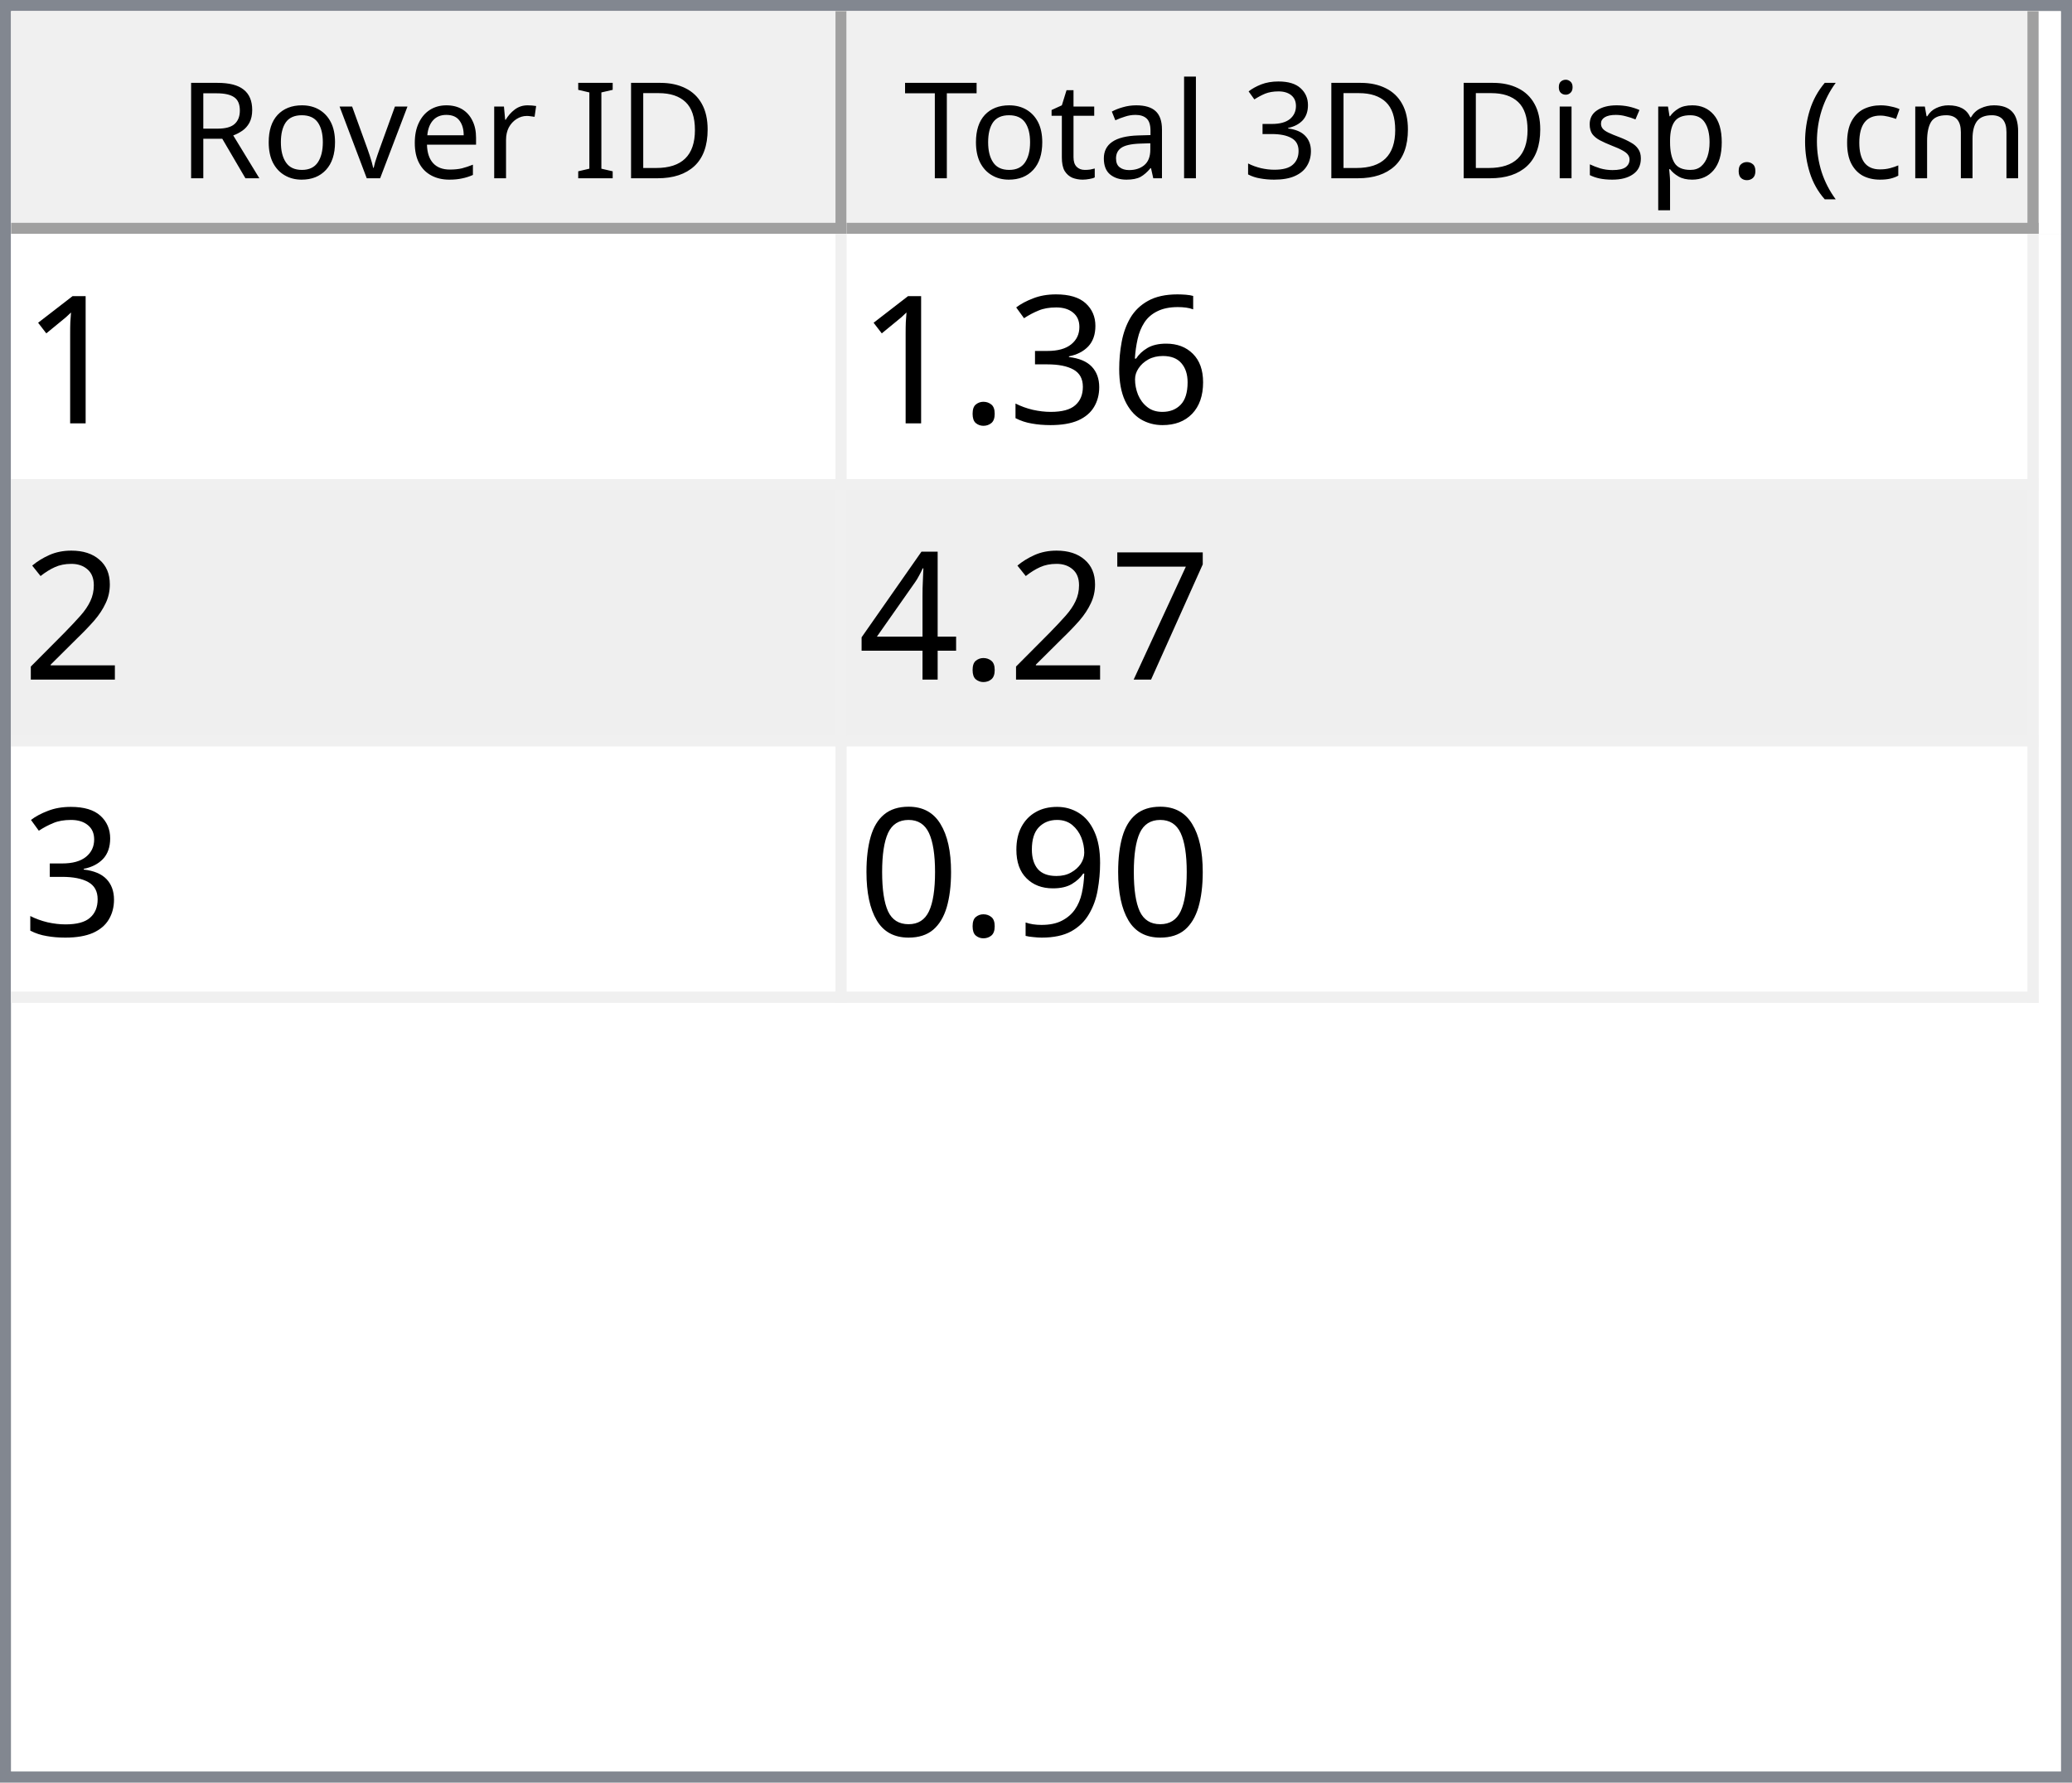
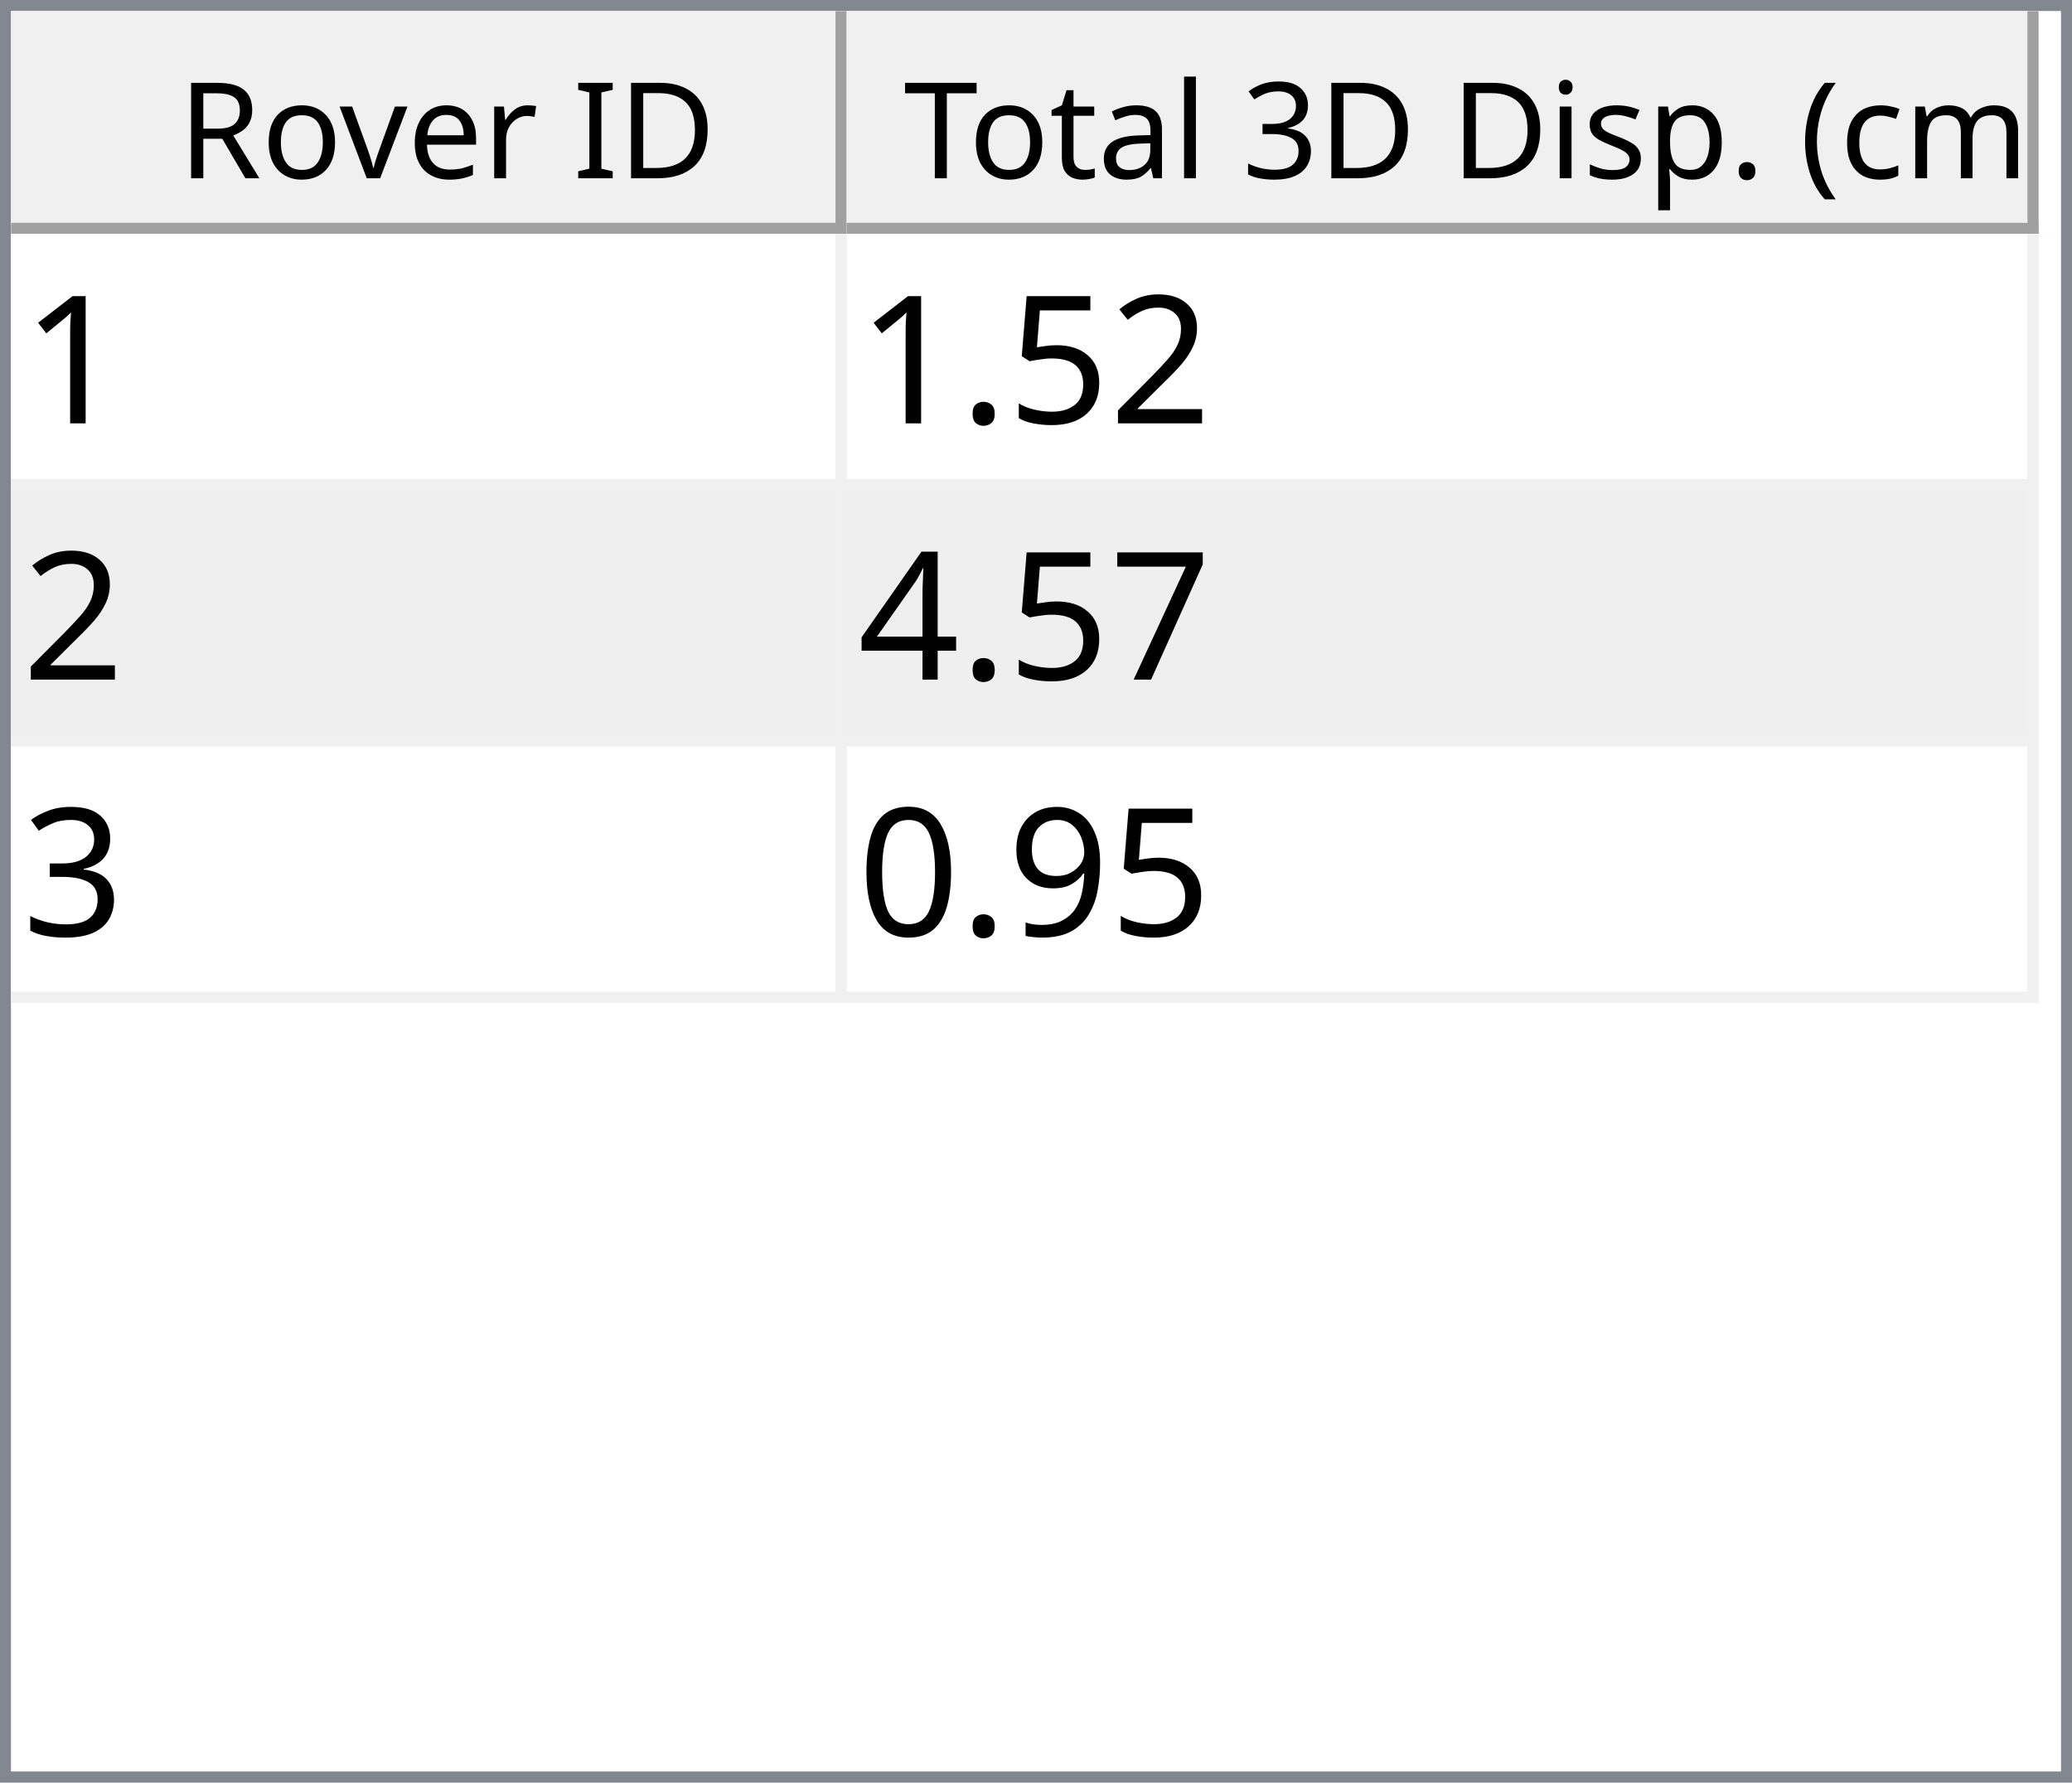
<svg xmlns="http://www.w3.org/2000/svg" style="fill-opacity:1; color-rendering:auto; color-interpolation:auto; text-rendering:auto; stroke:black; stroke-linecap:square; stroke-miterlimit:10; shape-rendering:auto; stroke-opacity:1; fill:black; stroke-dasharray:none; font-weight:normal; stroke-width:1; font-family:'Dialog'; font-style:normal; stroke-linejoin:miter; font-size:12px; stroke-dashoffset:0; image-rendering:auto;" width="186" height="160">
  <defs id="genericDefs" />
  <g>
    <defs id="defs1">
      <clipPath clipPathUnits="userSpaceOnUse" id="clipPath1">
        <path d="M0 0 L186 0 L186 160 L0 160 L0 0 Z" />
      </clipPath>
      <clipPath clipPathUnits="userSpaceOnUse" id="clipPath2">
        <path d="M0 0 L0 160 L186 160 L186 0 Z" />
      </clipPath>
      <clipPath clipPathUnits="userSpaceOnUse" id="clipPath3">
        <path d="M0 0 L0 20 L184 20 L184 0 Z" />
      </clipPath>
      <clipPath clipPathUnits="userSpaceOnUse" id="clipPath4">
        <path d="M0 0 L0 20 L75 20 L75 0 Z" />
      </clipPath>
      <clipPath clipPathUnits="userSpaceOnUse" id="clipPath5">
        <path d="M1 1 L1 19 L74 19 L74 1 Z" />
      </clipPath>
      <clipPath clipPathUnits="userSpaceOnUse" id="clipPath6">
        <path d="M0 0 L0 18 L73 18 L73 0 Z" />
      </clipPath>
      <clipPath clipPathUnits="userSpaceOnUse" id="clipPath7">
        <path d="M-0.5 -0.5 L-0.5 19.5 L74.5 19.5 L74.5 -0.5 Z" />
      </clipPath>
      <clipPath clipPathUnits="userSpaceOnUse" id="clipPath8">
        <path d="M0 0 L0 20 L107 20 L107 0 Z" />
      </clipPath>
      <clipPath clipPathUnits="userSpaceOnUse" id="clipPath9">
        <path d="M1 1 L1 19 L106 19 L106 1 Z" />
      </clipPath>
      <clipPath clipPathUnits="userSpaceOnUse" id="clipPath10">
        <path d="M0 0 L0 18 L105 18 L105 0 Z" />
      </clipPath>
      <clipPath clipPathUnits="userSpaceOnUse" id="clipPath11">
        <path d="M-0.5 -0.5 L-0.5 19.5 L106.5 19.5 L106.5 -0.5 Z" />
      </clipPath>
      <clipPath clipPathUnits="userSpaceOnUse" id="clipPath12">
        <path d="M0 0 L0 138 L184 138 L184 0 Z" />
      </clipPath>
      <clipPath clipPathUnits="userSpaceOnUse" id="clipPath13">
        <path d="M0 0 L0 69 L182 69 L182 0 Z" />
      </clipPath>
      <clipPath clipPathUnits="userSpaceOnUse" id="clipPath14">
        <path d="M-0.5 -0.5 L-0.5 68.5 L181.5 68.5 L181.5 -0.5 Z" />
      </clipPath>
      <clipPath clipPathUnits="userSpaceOnUse" id="clipPath15">
        <path d="M0 0 L0 22 L74 22 L74 0 Z" />
      </clipPath>
      <clipPath clipPathUnits="userSpaceOnUse" id="clipPath16">
        <path d="M0 0 L0 22 L106 22 L106 0 Z" />
      </clipPath>
      <font horiz-adv-x="64.551" id="font1">
        <font-face ascent="107.91" descent="25.098" units-per-em="100" style="font-style:normal; font-family:Segoe UI; font-weight:normal;" />
        <missing-glyph horiz-adv-x="64.551" d="M8.109 0 L8.109 68.266 L56.453 68.266 L56.453 0 L8.109 0 ZM15.328 7.234 L49.219 7.234 L49.219 61.031 L15.328 61.031 L15.328 7.234 Z" />
        <glyph unicode="D" horiz-adv-x="70.117" d="M9.188 0 L9.188 70.016 L28.516 70.016 Q65.531 70.016 65.531 35.891 Q65.531 19.672 55.25 9.836 Q44.969 0 27.734 0 L9.188 0 ZM17.391 62.594 L17.391 7.422 L27.828 7.422 Q41.609 7.422 49.273 14.797 Q56.938 22.172 56.938 35.688 Q56.938 62.594 28.328 62.594 L17.391 62.594 Z" />
        <glyph unicode="I" horiz-adv-x="26.611" d="M17.391 0 L9.188 0 L9.188 70.016 L17.391 70.016 L17.391 0 Z" />
        <glyph unicode=" " horiz-adv-x="27.393" d="" />
        <glyph unicode="r" horiz-adv-x="34.766" d="M34.188 41.891 Q32.078 43.5 28.125 43.5 Q23 43.5 19.555 38.672 Q16.109 33.844 16.109 25.484 L16.109 0 L8.109 0 L8.109 50 L16.109 50 L16.109 39.703 L16.312 39.703 Q18.016 44.969 21.531 47.922 Q25.047 50.875 29.391 50.875 Q32.516 50.875 34.188 50.203 L34.188 41.891 Z" />
        <glyph unicode="e" horiz-adv-x="52.295" d="M48.297 23 L12.984 23 Q13.188 14.656 17.484 10.109 Q21.781 5.562 29.297 5.562 Q37.75 5.562 44.828 11.141 L44.828 3.609 Q38.234 -1.172 27.391 -1.172 Q16.797 -1.172 10.742 5.641 Q4.688 12.453 4.688 24.812 Q4.688 36.469 11.305 43.82 Q17.922 51.172 27.734 51.172 Q37.547 51.172 42.922 44.828 Q48.297 38.484 48.297 27.203 L48.297 23 ZM40.094 29.781 Q40.047 36.719 36.75 40.578 Q33.453 44.438 27.594 44.438 Q21.922 44.438 17.969 40.383 Q14.016 36.328 13.094 29.781 L40.094 29.781 Z" />
        <glyph unicode="v" horiz-adv-x="47.9" d="M47.406 50 L27.484 0 L19.625 0 L0.688 50 L9.469 50 L22.172 13.672 Q23.578 9.672 23.922 6.688 L24.125 6.688 Q24.609 10.453 25.688 13.484 L38.969 50 L47.406 50 Z" />
        <glyph unicode="o" horiz-adv-x="58.594" d="M29 -1.172 Q17.922 -1.172 11.305 5.836 Q4.688 12.844 4.688 24.422 Q4.688 37.016 11.57 44.094 Q18.453 51.172 30.172 51.172 Q41.359 51.172 47.633 44.289 Q53.906 37.406 53.906 25.203 Q53.906 13.234 47.141 6.031 Q40.375 -1.172 29 -1.172 ZM29.594 44.438 Q21.875 44.438 17.383 39.188 Q12.891 33.938 12.891 24.703 Q12.891 15.828 17.43 10.695 Q21.969 5.562 29.594 5.562 Q37.359 5.562 41.531 10.594 Q45.703 15.625 45.703 24.906 Q45.703 34.281 41.531 39.359 Q37.359 44.438 29.594 44.438 Z" />
        <glyph unicode="R" horiz-adv-x="59.814" d="M59.375 0 L49.609 0 L37.891 19.625 Q36.281 22.359 34.766 24.289 Q33.25 26.219 31.664 27.438 Q30.078 28.656 28.25 29.219 Q26.422 29.781 24.125 29.781 L17.391 29.781 L17.391 0 L9.188 0 L9.188 70.016 L30.078 70.016 Q34.672 70.016 38.555 68.867 Q42.438 67.719 45.289 65.375 Q48.141 63.031 49.758 59.547 Q51.375 56.062 51.375 51.375 Q51.375 47.703 50.273 44.656 Q49.172 41.609 47.148 39.211 Q45.125 36.812 42.266 35.133 Q39.406 33.453 35.844 32.516 L35.844 32.328 Q37.594 31.547 38.891 30.547 Q40.188 29.547 41.359 28.18 Q42.531 26.812 43.68 25.078 Q44.828 23.344 46.234 21.047 L59.375 0 ZM17.391 62.594 L17.391 37.203 L28.516 37.203 Q31.594 37.203 34.203 38.133 Q36.812 39.062 38.719 40.797 Q40.625 42.531 41.703 45.047 Q42.781 47.562 42.781 50.688 Q42.781 56.297 39.141 59.445 Q35.5 62.594 28.609 62.594 L17.391 62.594 Z" />
        <glyph unicode=")" horiz-adv-x="30.176" d="M8.297 -15.922 L1.172 -15.922 Q16.406 2.344 16.406 26.812 Q16.406 51.469 1.078 70.016 L8.297 70.016 Q23.531 52.156 23.531 26.703 Q23.531 1.375 8.297 -15.922 Z" />
        <glyph unicode="m" horiz-adv-x="86.133" d="M79.109 0 L71.094 0 L71.094 28.719 Q71.094 37.016 68.531 40.727 Q65.969 44.438 59.906 44.438 Q54.781 44.438 51.195 39.75 Q47.609 35.062 47.609 28.516 L47.609 0 L39.594 0 L39.594 29.688 Q39.594 44.438 28.219 44.438 Q22.953 44.438 19.531 40.016 Q16.109 35.594 16.109 28.516 L16.109 0 L8.109 0 L8.109 50 L16.109 50 L16.109 42.094 L16.312 42.094 Q21.625 51.172 31.844 51.172 Q36.969 51.172 40.773 48.312 Q44.578 45.453 46 40.828 Q51.562 51.172 62.594 51.172 Q79.109 51.172 79.109 30.812 L79.109 0 Z" />
        <glyph unicode="c" horiz-adv-x="46.191" d="M42.188 2.297 Q36.422 -1.172 28.516 -1.172 Q17.828 -1.172 11.258 5.789 Q4.688 12.75 4.688 23.828 Q4.688 36.188 11.766 43.68 Q18.844 51.172 30.672 51.172 Q37.25 51.172 42.281 48.734 L42.281 40.531 Q36.719 44.438 30.375 44.438 Q22.703 44.438 17.797 38.945 Q12.891 33.453 12.891 24.516 Q12.891 15.719 17.508 10.641 Q22.125 5.562 29.891 5.562 Q36.422 5.562 42.188 9.906 L42.188 2.297 Z" />
        <glyph unicode="(" horiz-adv-x="30.176" d="M29.109 -15.922 L21.969 -15.922 Q6.844 1.375 6.844 26.703 Q6.844 52.156 21.969 70.016 L29.203 70.016 Q13.875 51.469 13.875 26.812 Q13.875 2.344 29.109 -15.922 Z" />
        <glyph unicode="." horiz-adv-x="21.68" d="M10.891 -1.078 Q8.641 -1.078 7.055 0.539 Q5.469 2.156 5.469 4.391 Q5.469 6.641 7.055 8.273 Q8.641 9.906 10.891 9.906 Q13.188 9.906 14.797 8.273 Q16.406 6.641 16.406 4.391 Q16.406 2.156 14.797 0.539 Q13.188 -1.078 10.891 -1.078 Z" />
        <glyph unicode="p" horiz-adv-x="58.789" d="M16.312 7.234 L16.109 7.234 L16.109 -23 L8.109 -23 L8.109 50 L16.109 50 L16.109 41.219 L16.312 41.219 Q22.219 51.172 33.594 51.172 Q43.266 51.172 48.688 44.461 Q54.109 37.75 54.109 26.469 Q54.109 13.922 48 6.375 Q41.891 -1.172 31.297 -1.172 Q21.578 -1.172 16.312 7.234 ZM16.109 27.391 L16.109 20.406 Q16.109 14.203 20.141 9.883 Q24.172 5.562 30.375 5.562 Q37.641 5.562 41.773 11.133 Q45.906 16.703 45.906 26.609 Q45.906 34.969 42.047 39.703 Q38.188 44.438 31.594 44.438 Q24.609 44.438 20.359 39.578 Q16.109 34.719 16.109 27.391 Z" />
        <glyph unicode="s" horiz-adv-x="42.432" d="M5.078 1.812 L5.078 10.406 Q11.625 5.562 19.484 5.562 Q30.031 5.562 30.031 12.594 Q30.031 14.594 29.125 15.992 Q28.219 17.391 26.68 18.461 Q25.141 19.531 23.07 20.383 Q21 21.234 18.609 22.172 Q15.281 23.484 12.766 24.828 Q10.25 26.172 8.57 27.859 Q6.891 29.547 6.031 31.695 Q5.172 33.844 5.172 36.719 Q5.172 40.234 6.789 42.945 Q8.406 45.656 11.086 47.484 Q13.766 49.312 17.211 50.242 Q20.656 51.172 24.312 51.172 Q30.812 51.172 35.938 48.922 L35.938 40.828 Q30.422 44.438 23.25 44.438 Q21 44.438 19.195 43.922 Q17.391 43.406 16.094 42.477 Q14.797 41.547 14.086 40.258 Q13.375 38.969 13.375 37.406 Q13.375 35.453 14.086 34.133 Q14.797 32.812 16.164 31.789 Q17.531 30.766 19.484 29.938 Q21.438 29.109 23.922 28.125 Q27.25 26.859 29.883 25.516 Q32.516 24.172 34.375 22.484 Q36.234 20.797 37.234 18.602 Q38.234 16.406 38.234 13.375 Q38.234 9.672 36.602 6.938 Q34.969 4.203 32.234 2.398 Q29.5 0.594 25.93 -0.289 Q22.359 -1.172 18.453 -1.172 Q10.75 -1.172 5.078 1.812 Z" />
        <glyph unicode="i" horiz-adv-x="24.219" d="M12.203 62.703 Q10.062 62.703 8.547 64.164 Q7.031 65.625 7.031 67.875 Q7.031 70.125 8.547 71.609 Q10.062 73.094 12.203 73.094 Q14.406 73.094 15.945 71.609 Q17.484 70.125 17.484 67.875 Q17.484 65.719 15.945 64.211 Q14.406 62.703 12.203 62.703 ZM16.109 0 L8.109 0 L8.109 50 L16.109 50 L16.109 0 Z" />
        <glyph unicode="3" horiz-adv-x="53.906" d="M46.531 19.828 Q46.531 15.094 44.75 11.211 Q42.969 7.328 39.719 4.57 Q36.469 1.812 31.93 0.297 Q27.391 -1.219 21.922 -1.219 Q11.922 -1.219 6 2.594 L6 11.188 Q13.094 5.609 22.219 5.609 Q25.875 5.609 28.828 6.539 Q31.781 7.469 33.906 9.227 Q36.031 10.984 37.18 13.477 Q38.328 15.969 38.328 19.094 Q38.328 32.812 18.797 32.812 L12.984 32.812 L12.984 39.594 L18.5 39.594 Q35.797 39.594 35.797 52.484 Q35.797 64.406 22.609 64.406 Q15.188 64.406 8.688 59.422 L8.688 67.188 Q15.375 71.188 24.609 71.188 Q29 71.188 32.57 69.969 Q36.141 68.75 38.68 66.555 Q41.219 64.359 42.609 61.281 Q44 58.203 44 54.5 Q44 40.672 30.031 36.719 L30.031 36.531 Q33.594 36.141 36.625 34.797 Q39.656 33.453 41.852 31.305 Q44.047 29.156 45.289 26.25 Q46.531 23.344 46.531 19.828 Z" />
        <glyph unicode="l" horiz-adv-x="24.219" d="M16.109 0 L8.109 0 L8.109 74.031 L16.109 74.031 L16.109 0 Z" />
        <glyph unicode="a" horiz-adv-x="50.879" d="M43.891 0 L35.891 0 L35.891 7.812 L35.688 7.812 Q30.469 -1.172 20.312 -1.172 Q12.844 -1.172 8.617 2.781 Q4.391 6.734 4.391 13.281 Q4.391 27.297 20.906 29.594 L35.891 31.688 Q35.891 44.438 25.594 44.438 Q16.547 44.438 9.281 38.281 L9.281 46.484 Q16.656 51.172 26.266 51.172 Q43.891 51.172 43.891 32.516 L43.891 0 ZM35.891 25.297 L23.828 23.641 Q18.266 22.859 15.43 20.875 Q12.594 18.891 12.594 13.875 Q12.594 10.203 15.211 7.883 Q17.828 5.562 22.172 5.562 Q28.125 5.562 32.008 9.742 Q35.891 13.922 35.891 20.312 L35.891 25.297 Z" />
        <glyph unicode="t" horiz-adv-x="33.887" d="M31.297 0.484 Q28.469 -1.078 23.828 -1.078 Q10.688 -1.078 10.688 13.578 L10.688 43.172 L2.094 43.172 L2.094 50 L10.688 50 L10.688 62.203 L18.703 64.797 L18.703 50 L31.297 50 L31.297 43.172 L18.703 43.172 L18.703 14.984 Q18.703 9.969 20.414 7.82 Q22.125 5.672 26.078 5.672 Q29.109 5.672 31.297 7.328 L31.297 0.484 Z" />
        <glyph unicode="T" horiz-adv-x="52.393" d="M50.594 62.594 L30.375 62.594 L30.375 0 L22.172 0 L22.172 62.594 L2 62.594 L2 70.016 L50.594 70.016 L50.594 62.594 Z" />
      </font>
      <font horiz-adv-x="75.0" id="font2">
        <font-face ascent="100.537" descent="21.973" units-per-em="100" style="font-style:normal; font-family:sans-serif; font-weight:normal;" />
        <missing-glyph horiz-adv-x="75.0" d="M12.5 0 L12.5 62.5 L62.5 62.5 L62.5 0 L12.5 0 ZM14.062 1.562 L60.938 1.562 L60.938 60.938 L14.062 60.938 L14.062 1.562 Z" />
        <glyph unicode="1" horiz-adv-x="55.615" d="M37.25 0 L28.469 0 L28.469 56 Q25.297 52.984 20.141 49.953 Q14.984 46.922 10.891 45.406 L10.891 53.906 Q18.266 57.375 23.781 62.305 Q29.297 67.234 31.594 71.875 L37.25 71.875 L37.25 0 Z" />
-         <glyph unicode="6" horiz-adv-x="55.615" d="M49.75 54.047 L41.016 53.375 Q39.844 58.547 37.703 60.891 Q34.125 64.656 28.906 64.656 Q24.703 64.656 21.531 62.312 Q17.391 59.281 14.992 53.469 Q12.594 47.656 12.5 36.922 Q15.672 41.75 20.266 44.094 Q24.859 46.438 29.891 46.438 Q38.672 46.438 44.852 39.969 Q51.031 33.5 51.031 23.25 Q51.031 16.5 48.125 10.719 Q45.219 4.938 40.141 1.859 Q35.062 -1.219 28.609 -1.219 Q17.625 -1.219 10.695 6.859 Q3.766 14.938 3.766 33.5 Q3.766 54.25 11.422 63.672 Q18.109 71.875 29.438 71.875 Q37.891 71.875 43.289 67.141 Q48.688 62.406 49.75 54.047 ZM13.875 23.188 Q13.875 18.656 15.797 14.508 Q17.719 10.359 21.188 8.18 Q24.656 6 28.469 6 Q34.031 6 38.039 10.492 Q42.047 14.984 42.047 22.703 Q42.047 30.125 38.086 34.398 Q34.125 38.672 28.125 38.672 Q22.172 38.672 18.023 34.398 Q13.875 30.125 13.875 23.188 Z" />
-         <glyph unicode="3" horiz-adv-x="55.615" d="M4.203 18.891 L12.984 20.062 Q14.5 12.594 18.141 9.297 Q21.781 6 27 6 Q33.203 6 37.477 10.297 Q41.75 14.594 41.75 20.953 Q41.75 27 37.797 30.93 Q33.844 34.859 27.734 34.859 Q25.25 34.859 21.531 33.891 L22.516 41.609 Q23.391 41.5 23.922 41.5 Q29.547 41.5 34.039 44.43 Q38.531 47.359 38.531 53.469 Q38.531 58.297 35.258 61.477 Q31.984 64.656 26.812 64.656 Q21.688 64.656 18.266 61.43 Q14.844 58.203 13.875 51.766 L5.078 53.328 Q6.688 62.156 12.398 67.016 Q18.109 71.875 26.609 71.875 Q32.469 71.875 37.398 69.359 Q42.328 66.844 44.945 62.5 Q47.562 58.156 47.562 53.266 Q47.562 48.641 45.07 44.828 Q42.578 41.016 37.703 38.766 Q44.047 37.312 47.562 32.695 Q51.078 28.078 51.078 21.141 Q51.078 11.766 44.242 5.25 Q37.406 -1.266 26.953 -1.266 Q17.531 -1.266 11.305 4.352 Q5.078 9.969 4.203 18.891 Z" />
+         <glyph unicode="2" horiz-adv-x="55.615" d="M50.344 8.453 L50.344 0 L3.031 0 Q2.938 3.172 4.047 6.109 Q5.859 10.938 9.836 15.625 Q13.812 20.312 21.344 26.469 Q33.016 36.031 37.117 41.625 Q41.219 47.219 41.219 52.203 Q41.219 57.422 37.477 61.008 Q33.734 64.594 27.734 64.594 Q21.391 64.594 17.578 60.789 Q13.766 56.984 13.719 50.25 L4.688 51.172 Q5.609 61.281 11.664 66.578 Q17.719 71.875 27.938 71.875 Q38.234 71.875 44.242 66.164 Q50.25 60.453 50.25 52 Q50.25 47.703 48.492 43.555 Q46.734 39.406 42.656 34.812 Q38.578 30.219 29.109 22.219 Q21.188 15.578 18.945 13.211 Q16.703 10.844 15.234 8.453 L50.344 8.453 Z" />
+         <glyph unicode="5" horiz-adv-x="55.615" d="M4.156 18.75 L13.375 19.531 Q14.406 12.797 18.141 9.398 Q21.875 6 27.156 6 Q33.5 6 37.891 10.789 Q42.281 15.578 42.281 23.484 Q42.281 31 38.062 35.352 Q33.844 39.703 27 39.703 Q22.75 39.703 19.336 37.773 Q15.922 35.844 13.969 32.766 L5.719 33.844 L12.641 70.609 L48.25 70.609 L48.25 62.203 L19.672 62.203 L15.828 42.969 Q22.266 47.469 29.344 47.469 Q38.719 47.469 45.164 40.969 Q51.609 34.469 51.609 24.266 Q51.609 14.547 45.953 7.469 Q39.062 -1.219 27.156 -1.219 Q17.391 -1.219 11.211 4.25 Q5.031 9.719 4.156 18.75 Z" />
        <glyph unicode="." horiz-adv-x="27.783" d="M9.078 0 L9.078 10.016 L19.094 10.016 L19.094 0 L9.078 0 Z" />
-         <glyph unicode="2" horiz-adv-x="55.615" d="M50.344 8.453 L50.344 0 L3.031 0 Q2.938 3.172 4.047 6.109 Q5.859 10.938 9.836 15.625 Q13.812 20.312 21.344 26.469 Q33.016 36.031 37.117 41.625 Q41.219 47.219 41.219 52.203 Q41.219 57.422 37.477 61.008 Q33.734 64.594 27.734 64.594 Q21.391 64.594 17.578 60.789 Q13.766 56.984 13.719 50.25 L4.688 51.172 Q5.609 61.281 11.664 66.578 Q17.719 71.875 27.938 71.875 Q38.234 71.875 44.242 66.164 Q50.25 60.453 50.25 52 Q50.25 47.703 48.492 43.555 Q46.734 39.406 42.656 34.812 Q38.578 30.219 29.109 22.219 Q21.188 15.578 18.945 13.211 Q16.703 10.844 15.234 8.453 L50.344 8.453 Z" />
        <glyph unicode="7" horiz-adv-x="55.615" d="M4.734 62.203 L4.734 70.656 L51.078 70.656 L51.078 63.812 Q44.234 56.547 37.523 44.484 Q30.812 32.422 27.156 19.672 Q24.516 10.688 23.781 0 L14.75 0 Q14.891 8.453 18.062 20.414 Q21.234 32.375 27.172 43.484 Q33.109 54.594 39.797 62.203 L4.734 62.203 Z" />
        <glyph unicode="4" horiz-adv-x="55.615" d="M32.328 0 L32.328 17.141 L1.266 17.141 L1.266 25.203 L33.938 71.578 L41.109 71.578 L41.109 25.203 L50.781 25.203 L50.781 17.141 L41.109 17.141 L41.109 0 L32.328 0 ZM32.328 25.203 L32.328 57.469 L9.906 25.203 L32.328 25.203 Z" />
+         <glyph unicode="3" horiz-adv-x="55.615" d="M4.203 18.891 L12.984 20.062 Q14.5 12.594 18.141 9.297 Q21.781 6 27 6 Q33.203 6 37.477 10.297 Q41.75 14.594 41.75 20.953 Q41.75 27 37.797 30.93 Q33.844 34.859 27.734 34.859 Q25.25 34.859 21.531 33.891 L22.516 41.609 Q23.391 41.5 23.922 41.5 Q29.547 41.5 34.039 44.43 Q38.531 47.359 38.531 53.469 Q38.531 58.297 35.258 61.477 Q31.984 64.656 26.812 64.656 Q21.688 64.656 18.266 61.43 Q14.844 58.203 13.875 51.766 L5.078 53.328 Q6.688 62.156 12.398 67.016 Q18.109 71.875 26.609 71.875 Q32.469 71.875 37.398 69.359 Q42.328 66.844 44.945 62.5 Q47.562 58.156 47.562 53.266 Q47.562 48.641 45.07 44.828 Q42.578 41.016 37.703 38.766 Q44.047 37.312 47.562 32.695 Q51.078 28.078 51.078 21.141 Q51.078 11.766 44.242 5.25 Q37.406 -1.266 26.953 -1.266 Q17.531 -1.266 11.305 4.352 Q5.078 9.969 4.203 18.891 Z" />
        <glyph unicode="9" horiz-adv-x="55.615" d="M5.469 16.547 L13.922 17.328 Q14.984 11.375 18.016 8.688 Q21.047 6 25.781 6 Q29.828 6 32.883 7.859 Q35.938 9.719 37.891 12.82 Q39.844 15.922 41.164 21.195 Q42.484 26.469 42.484 31.938 Q42.484 32.516 42.438 33.688 Q39.797 29.5 35.234 26.883 Q30.672 24.266 25.344 24.266 Q16.453 24.266 10.305 30.711 Q4.156 37.156 4.156 47.703 Q4.156 58.594 10.578 65.234 Q17 71.875 26.656 71.875 Q33.641 71.875 39.43 68.117 Q45.219 64.359 48.219 57.398 Q51.219 50.438 51.219 37.25 Q51.219 23.531 48.242 15.406 Q45.266 7.281 39.383 3.031 Q33.5 -1.219 25.594 -1.219 Q17.188 -1.219 11.867 3.445 Q6.547 8.109 5.469 16.547 ZM41.453 48.141 Q41.453 55.719 37.43 60.156 Q33.406 64.594 27.734 64.594 Q21.875 64.594 17.531 59.812 Q13.188 55.031 13.188 47.406 Q13.188 40.578 17.312 36.305 Q21.438 32.031 27.484 32.031 Q33.594 32.031 37.523 36.305 Q41.453 40.578 41.453 48.141 Z" />
        <glyph unicode="0" horiz-adv-x="55.615" d="M4.156 35.297 Q4.156 48 6.766 55.742 Q9.375 63.484 14.523 67.68 Q19.672 71.875 27.484 71.875 Q33.25 71.875 37.594 69.555 Q41.938 67.234 44.773 62.867 Q47.609 58.5 49.219 52.227 Q50.828 45.953 50.828 35.297 Q50.828 22.703 48.242 14.969 Q45.656 7.234 40.508 3.008 Q35.359 -1.219 27.484 -1.219 Q17.141 -1.219 11.234 6.203 Q4.156 15.141 4.156 35.297 ZM13.188 35.297 Q13.188 17.672 17.312 11.836 Q21.438 6 27.484 6 Q33.547 6 37.672 11.859 Q41.797 17.719 41.797 35.297 Q41.797 52.984 37.672 58.789 Q33.547 64.594 27.391 64.594 Q21.344 64.594 17.719 59.469 Q13.188 52.938 13.188 35.297 Z" />
      </font>
    </defs>
    <g style="fill:white; stroke:white;">
      <rect x="0" y="0" width="186" style="clip-path:url(#clipPath1); stroke:none;" height="160" />
    </g>
    <g style="fill:white; text-rendering:optimizeSpeed; color-rendering:optimizeSpeed; image-rendering:optimizeSpeed; shape-rendering:crispEdges; stroke:white; color-interpolation:sRGB;">
      <rect x="0" width="186" height="160" y="0" style="stroke:none;" />
      <path style="stroke:none;" d="M0 160 L186 160 L186 0 L0 0 Z" />
    </g>
    <g style="fill:rgb(240,240,240); font-family:'Segoe UI'; stroke:rgb(240,240,240);">
      <rect x="0" y="0" width="186" style="clip-path:url(#clipPath2); stroke:none;" height="160" />
    </g>
    <g style="fill:rgb(130,135,144); font-family:'Segoe UI'; stroke:rgb(130,135,144);">
      <path d="M0 0 L186 0 L186 160 L0 160 L0 0 ZM1 1 L185 1 L185 159 L1 159 L1 1 Z" style="fill-rule:evenodd; clip-path:url(#clipPath2); stroke:none;" />
    </g>
    <g style="fill:white; font-family:'Segoe UI'; stroke:white;" transform="translate(1,1)">
      <rect x="0" y="0" width="184" style="clip-path:url(#clipPath3); stroke:none;" height="20" />
    </g>
    <g style="fill:rgb(240,240,240); font-family:'Segoe UI'; stroke:rgb(240,240,240);" transform="translate(1,1)">
      <rect x="0" y="0" width="75" style="clip-path:url(#clipPath4); stroke:none;" height="20" />
    </g>
    <g style="font-family:'Segoe UI';" transform="translate(2,2)">
      <text x="14" xml:space="preserve" y="14" style="clip-path:url(#clipPath6); stroke:none;">Rover ID</text>
    </g>
    <g style="fill:rgb(160,160,160); font-family:'Segoe UI'; stroke:rgb(160,160,160); stroke-linejoin:bevel;" transform="translate(1.5,1.5)">
      <line x1="74" x2="74" y1="0" style="fill:none; clip-path:url(#clipPath7);" y2="19" />
    </g>
    <g style="fill:rgb(160,160,160); font-family:'Segoe UI'; stroke:rgb(160,160,160); stroke-linejoin:bevel;" transform="matrix(1,0,0,1,1,1) translate(0.5,0.5)">
      <line x1="0" x2="74" y1="19" style="fill:none; clip-path:url(#clipPath7);" y2="19" />
    </g>
    <g style="fill:rgb(240,240,240); font-family:'Segoe UI'; stroke:rgb(240,240,240);" transform="translate(76,1)">
      <rect x="0" y="0" width="107" style="clip-path:url(#clipPath8); stroke:none;" height="20" />
    </g>
    <g style="font-family:'Segoe UI';" transform="translate(77,2)">
      <text x="1" xml:space="preserve" y="14" style="clip-path:url(#clipPath10); stroke:none;"> Total 3D Disp. (cm)</text>
    </g>
    <g style="fill:rgb(160,160,160); font-family:'Segoe UI'; stroke:rgb(160,160,160); stroke-linejoin:bevel;" transform="translate(76.5,1.5)">
      <line x1="106" x2="106" y1="0" style="fill:none; clip-path:url(#clipPath11);" y2="19" />
    </g>
    <g style="fill:rgb(160,160,160); font-family:'Segoe UI'; stroke:rgb(160,160,160); stroke-linejoin:bevel;" transform="matrix(1,0,0,1,76,1) translate(0.5,0.5)">
      <line x1="0" x2="106" y1="19" style="fill:none; clip-path:url(#clipPath11);" y2="19" />
    </g>
    <g style="fill:white; font-family:'Segoe UI'; stroke:white;" transform="translate(1,21)">
      <rect x="0" y="0" width="184" style="clip-path:url(#clipPath12); stroke:none;" height="138" />
    </g>
    <g style="fill:rgb(240,240,240); font-size:16px; font-family:sans-serif; stroke:rgb(240,240,240);" transform="translate(1,21)">
      <rect x="0" y="0" width="182" style="clip-path:url(#clipPath13); stroke:none;" height="69" />
      <line transform="translate(0.5,0.5)" x1="0" x2="181" y1="22" style="clip-path:url(#clipPath14); fill:none; stroke-linejoin:bevel;" y2="22" />
    </g>
    <g transform="matrix(1,0,0,1,1,21) translate(0.5,0.5)" style="fill:rgb(240,240,240); font-size:16px; font-family:sans-serif; stroke:rgb(240,240,240); stroke-linejoin:bevel;">
      <line x1="0" x2="181" y1="45" style="fill:none; clip-path:url(#clipPath14);" y2="45" />
    </g>
    <g transform="matrix(1,0,0,1,1,21) translate(0.5,0.5)" style="fill:rgb(240,240,240); font-size:16px; font-family:sans-serif; stroke:rgb(240,240,240); stroke-linejoin:bevel;">
      <line x1="0" x2="181" y1="68" style="fill:none; clip-path:url(#clipPath14);" y2="68" />
    </g>
    <g transform="matrix(1,0,0,1,1,21) translate(0.5,0.5)" style="fill:rgb(240,240,240); font-size:16px; font-family:sans-serif; stroke:rgb(240,240,240); stroke-linejoin:bevel;">
      <line x1="74" x2="74" y1="0" style="fill:none; clip-path:url(#clipPath14);" y2="68" />
    </g>
    <g transform="matrix(1,0,0,1,1,21) translate(0.5,0.5)" style="fill:rgb(240,240,240); font-size:16px; font-family:sans-serif; stroke:rgb(240,240,240); stroke-linejoin:bevel;">
      <line x1="181" x2="181" y1="0" style="fill:none; clip-path:url(#clipPath14);" y2="68" />
    </g>
    <g style="fill:white; font-size:16px; font-family:sans-serif; stroke:white;" transform="matrix(1,0,0,1,1,21)">
      <rect x="0" y="0" width="74" style="clip-path:url(#clipPath15); stroke:none;" height="22" />
      <text x="1" y="17" style="fill:black; clip-path:url(#clipPath15); stroke:none;" xml:space="preserve">1</text>
    </g>
    <g style="fill:white; font-size:16px; font-family:sans-serif; stroke:white;" transform="matrix(1,0,0,1,1,21) translate(75,0)">
      <rect x="0" y="0" width="106" style="clip-path:url(#clipPath16); stroke:none;" height="22" />
-       <text x="1" y="17" style="fill:black; clip-path:url(#clipPath16); stroke:none;" xml:space="preserve">1.36</text>
+       <text x="1" y="17" style="fill:black; clip-path:url(#clipPath16); stroke:none;" xml:space="preserve">1.52</text>
    </g>
    <g style="fill:rgb(239,239,239); font-size:16px; font-family:sans-serif; stroke:rgb(239,239,239);" transform="matrix(1,0,0,1,1,21) translate(0,23)">
      <rect x="0" y="0" width="74" style="clip-path:url(#clipPath15); stroke:none;" height="22" />
      <text x="1" y="17" style="fill:black; clip-path:url(#clipPath15); stroke:none;" xml:space="preserve">2</text>
    </g>
    <g style="fill:rgb(239,239,239); font-size:16px; font-family:sans-serif; stroke:rgb(239,239,239);" transform="matrix(1,0,0,1,1,21) translate(75,23)">
      <rect x="0" y="0" width="106" style="clip-path:url(#clipPath16); stroke:none;" height="22" />
-       <text x="1" y="17" style="fill:black; clip-path:url(#clipPath16); stroke:none;" xml:space="preserve">4.27</text>
+       <text x="1" y="17" style="fill:black; clip-path:url(#clipPath16); stroke:none;" xml:space="preserve">4.57</text>
    </g>
    <g style="fill:white; font-size:16px; font-family:sans-serif; stroke:white;" transform="matrix(1,0,0,1,1,21) translate(0,46)">
      <rect x="0" y="0" width="74" style="clip-path:url(#clipPath15); stroke:none;" height="22" />
      <text x="1" y="17" style="fill:black; clip-path:url(#clipPath15); stroke:none;" xml:space="preserve">3</text>
    </g>
    <g style="fill:white; font-size:16px; font-family:sans-serif; stroke:white;" transform="matrix(1,0,0,1,1,21) translate(75,46)">
      <rect x="0" y="0" width="106" style="clip-path:url(#clipPath16); stroke:none;" height="22" />
-       <text x="1" y="17" style="fill:black; clip-path:url(#clipPath16); stroke:none;" xml:space="preserve">0.90</text>
+       <text x="1" y="17" style="fill:black; clip-path:url(#clipPath16); stroke:none;" xml:space="preserve">0.95</text>
    </g>
  </g>
</svg>
